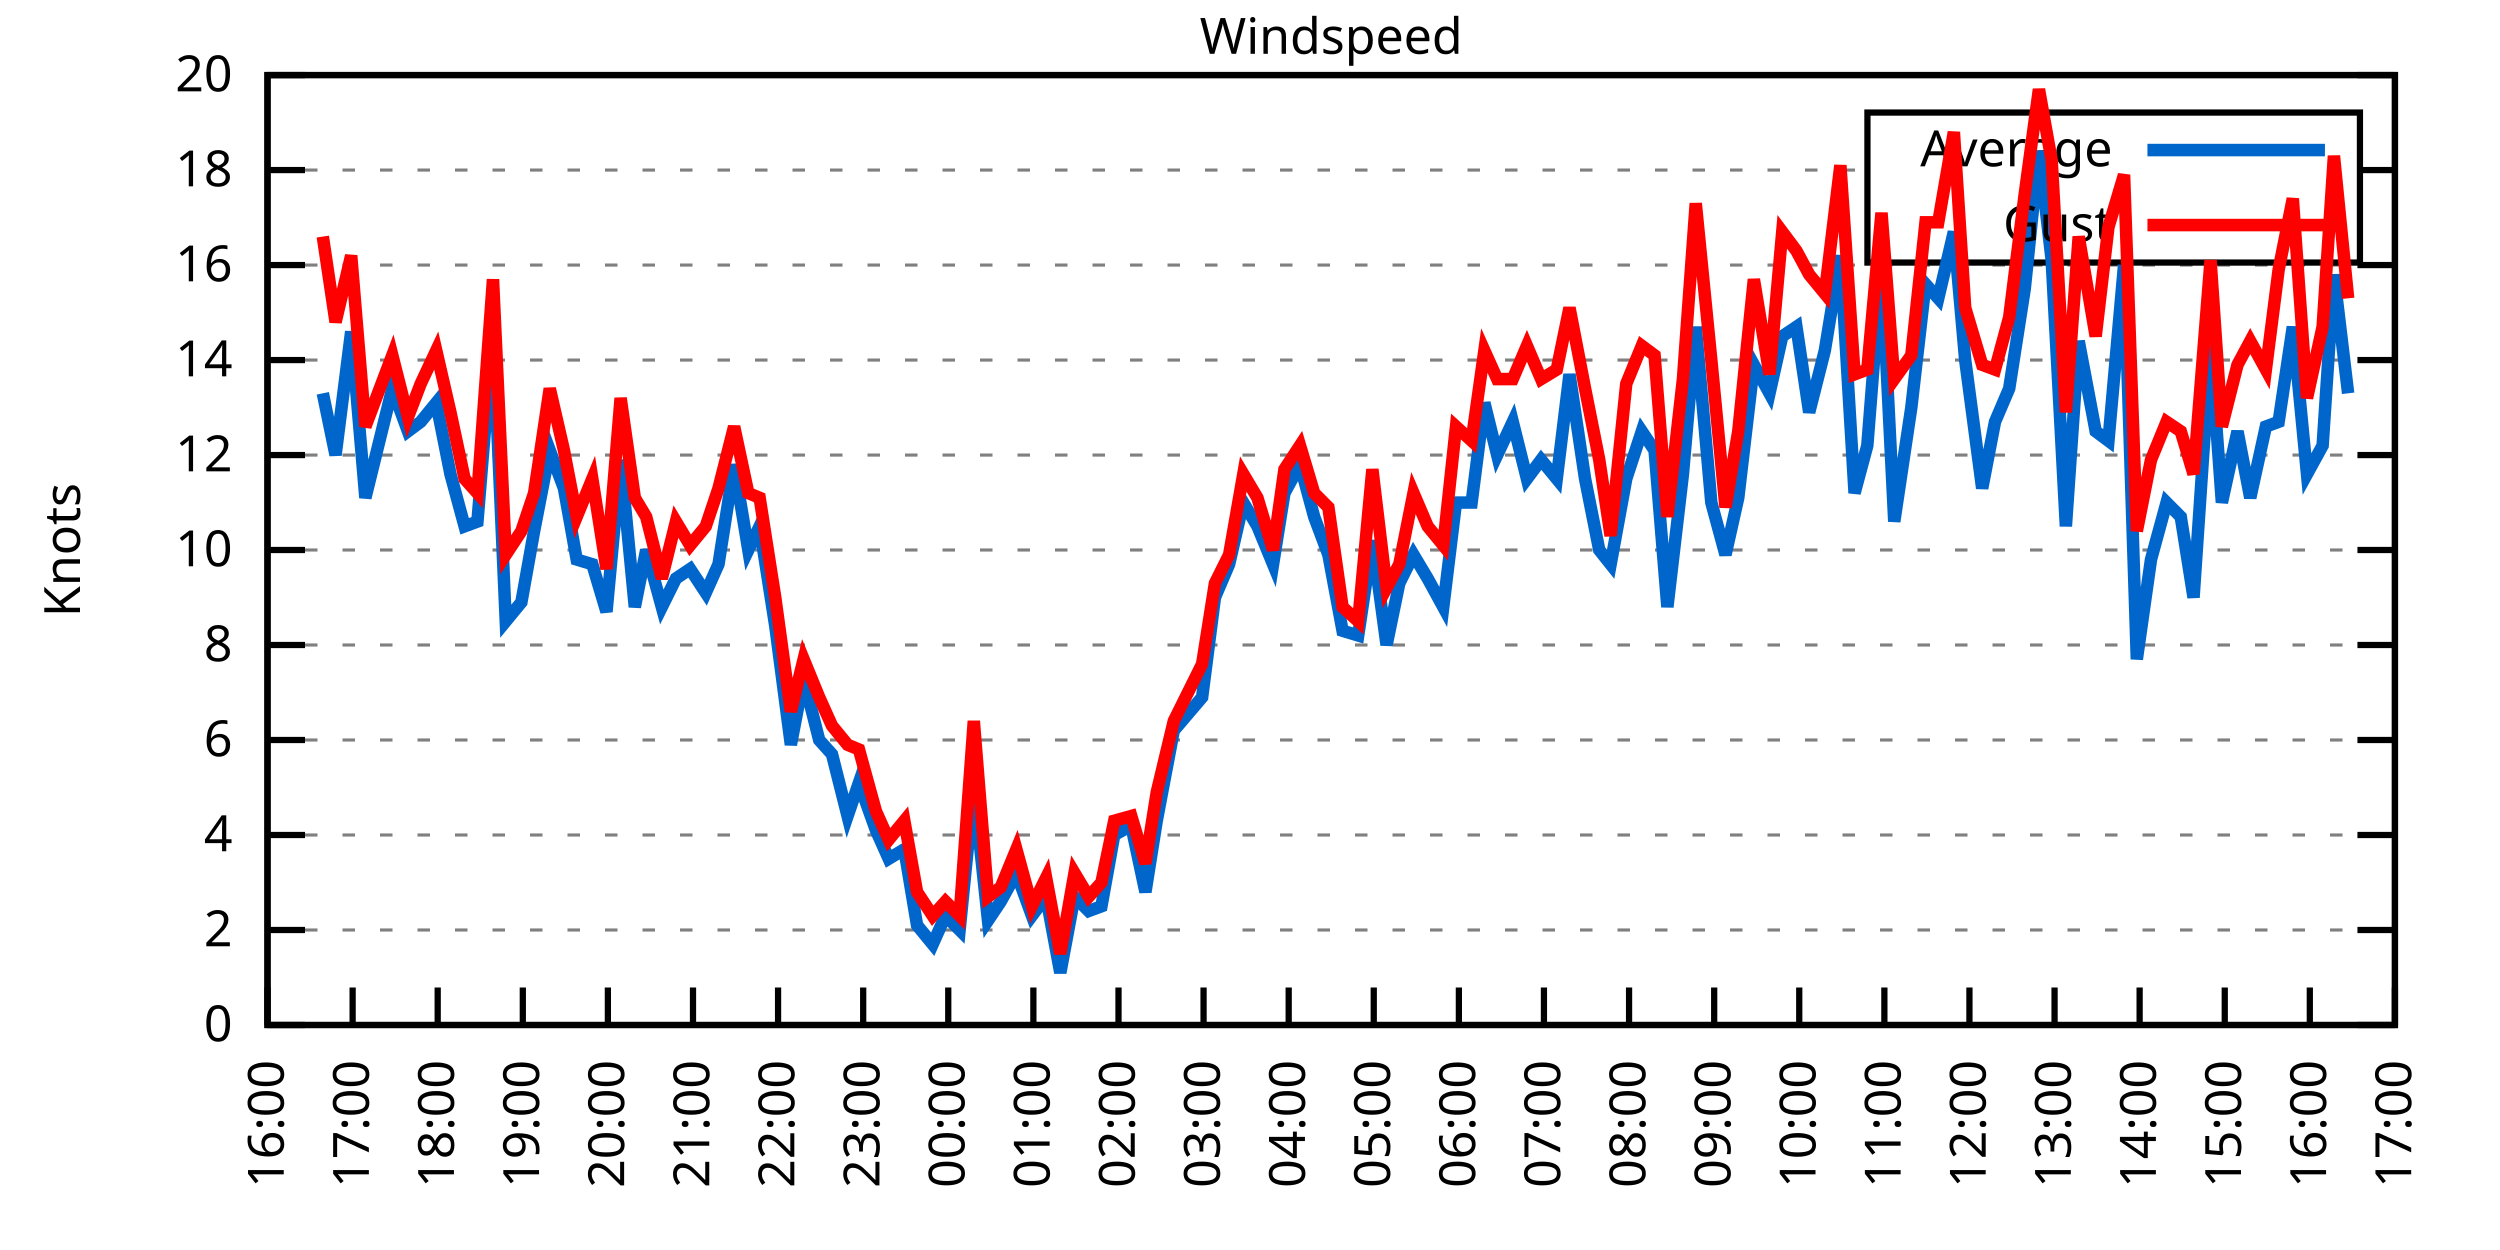
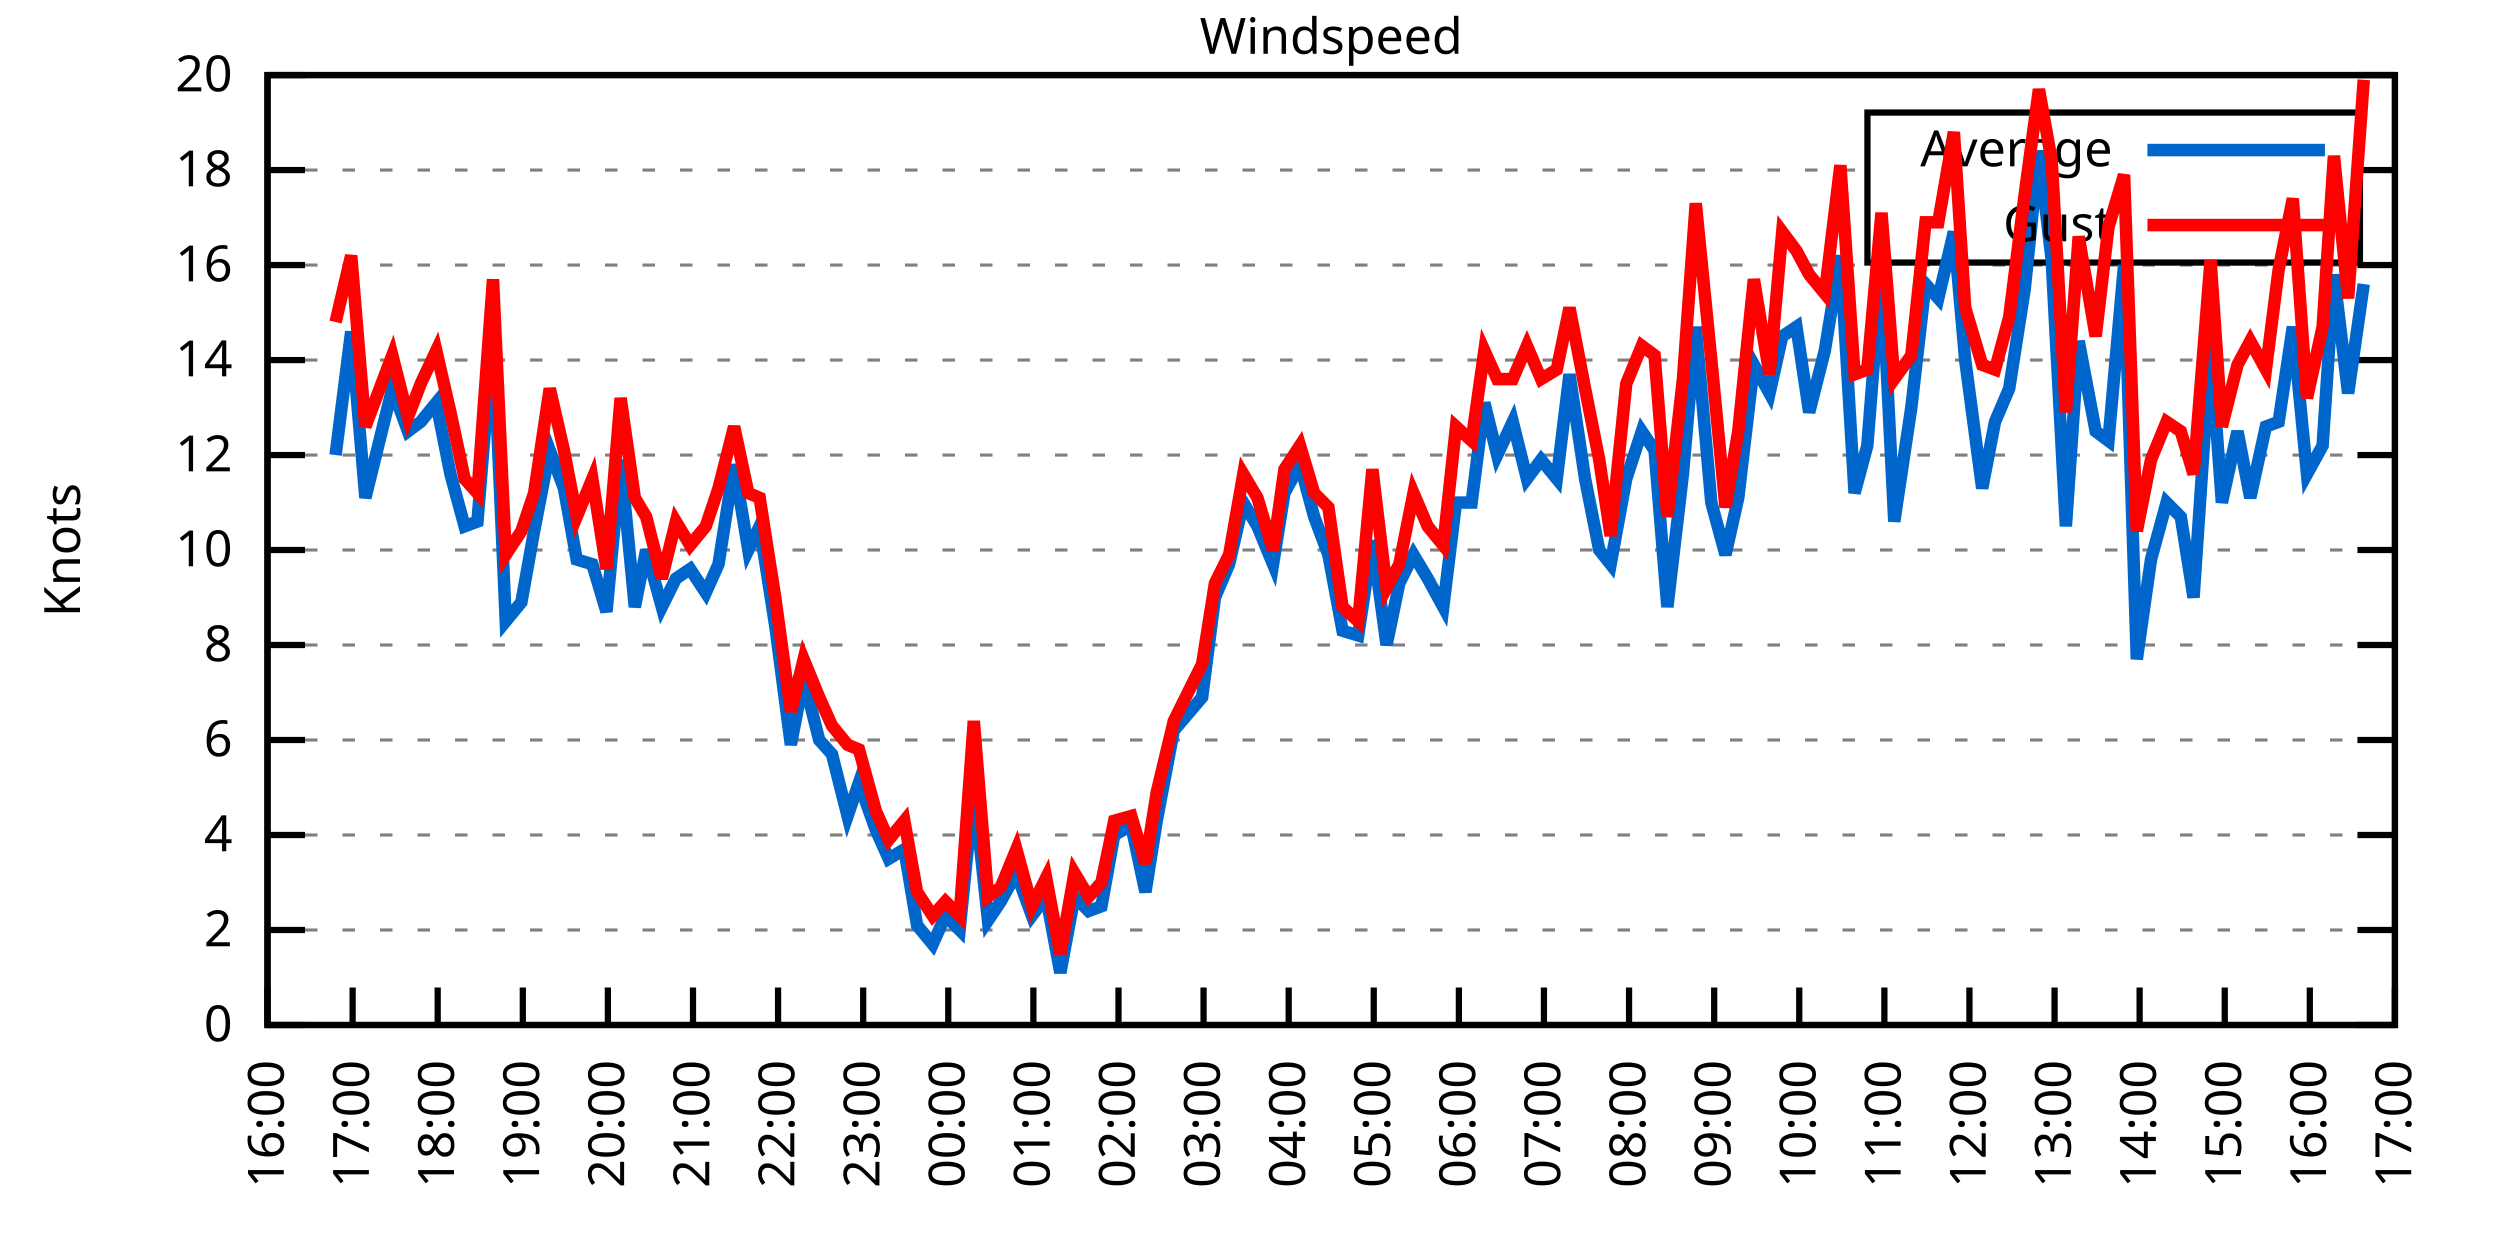
<svg xmlns="http://www.w3.org/2000/svg" xmlns:xlink="http://www.w3.org/1999/xlink" width="400" height="200" viewBox="0 0 400 200">
  <g id="gnuplot_canvas">
    <rect x="0" y="0" width="400" height="200" fill="none" />
    <defs>
      <circle id="gpDot" r="0.5" stroke-width="0.5" stroke="currentColor" />
      <path id="gpPt0" stroke-width="0.333" stroke="currentColor" d="M-1,0 h2 M0,-1 v2" />
      <path id="gpPt1" stroke-width="0.333" stroke="currentColor" d="M-1,-1 L1,1 M1,-1 L-1,1" />
      <path id="gpPt2" stroke-width="0.333" stroke="currentColor" d="M-1,0 L1,0 M0,-1 L0,1 M-1,-1 L1,1 M-1,1 L1,-1" />
      <rect id="gpPt3" stroke-width="0.333" stroke="currentColor" x="-1" y="-1" width="2" height="2" />
      <rect id="gpPt4" stroke-width="0.333" stroke="currentColor" fill="currentColor" x="-1" y="-1" width="2" height="2" />
      <circle id="gpPt5" stroke-width="0.333" stroke="currentColor" cx="0" cy="0" r="1" />
      <use xlink:href="#gpPt5" id="gpPt6" fill="currentColor" stroke="none" />
      <path id="gpPt7" stroke-width="0.333" stroke="currentColor" d="M0,-1.33 L-1.33,0.67 L1.33,0.67 z" />
      <use xlink:href="#gpPt7" id="gpPt8" fill="currentColor" stroke="none" />
      <use xlink:href="#gpPt7" id="gpPt9" stroke="currentColor" transform="rotate(180)" />
      <use xlink:href="#gpPt9" id="gpPt10" fill="currentColor" stroke="none" />
      <use xlink:href="#gpPt3" id="gpPt11" stroke="currentColor" transform="rotate(45)" />
      <use xlink:href="#gpPt11" id="gpPt12" fill="currentColor" stroke="none" />
      <path id="gpPt13" stroke-width="0.333" stroke="currentColor" d="M0,1.330 L1.265,0.411 L0.782,-1.067 L-0.782,-1.076 L-1.265,0.411 z" />
      <use xlink:href="#gpPt13" id="gpPt14" fill="currentColor" stroke="none" />
      <filter id="textbox" filterUnits="objectBoundingBox" x="0" y="0" height="1" width="1">
        <feFlood flood-color="white" flood-opacity="1" result="bgnd" />
        <feComposite in="SourceGraphic" in2="bgnd" operator="atop" />
      </filter>
      <filter id="greybox" filterUnits="objectBoundingBox" x="0" y="0" height="1" width="1">
        <feFlood flood-color="lightgrey" flood-opacity="1" result="grey" />
        <feComposite in="SourceGraphic" in2="grey" operator="atop" />
      </filter>
    </defs>
    <g fill="none" color="white" stroke="currentColor" stroke-width="1.00" stroke-linecap="butt" stroke-linejoin="miter">
</g>
    <g fill="none" color="black" stroke="currentColor" stroke-width="1.00" stroke-linecap="butt" stroke-linejoin="miter">
      <g stroke="none" shape-rendering="crispEdges">
        <polygon fill="rgb(255, 255, 255)" points="42.80,164.00 383.18,164.00 383.18,12.02 42.80,12.02 " />
      </g>
    </g>
    <g fill="none" color="black" stroke="currentColor" stroke-width="1.00" stroke-linecap="butt" stroke-linejoin="miter">
</g>
    <g fill="none" color="black" stroke="black" stroke-width="0.50" stroke-linecap="butt" stroke-linejoin="miter">
</g>
    <g fill="none" color="gray" stroke="currentColor" stroke-width="0.50" stroke-linecap="butt" stroke-linejoin="miter">
      <path stroke="gray" stroke-dasharray="2,4" class="gridline" d="M42.80,164.00 L383.19,164.00  " />
    </g>
    <g fill="none" color="gray" stroke="gray" stroke-width="1.00" stroke-linecap="butt" stroke-linejoin="miter">
</g>
    <g fill="none" color="black" stroke="currentColor" stroke-width="1.00" stroke-linecap="butt" stroke-linejoin="miter">
      <path stroke="black" d="M42.80,164.00 L48.80,164.00 M383.19,164.00 L377.19,164.00  " />
      <g transform="translate(37.20,166.60)" stroke="none" fill="black" font-family="Sans" font-size="8.00" text-anchor="end">
        <text>
          <tspan font-family="Sans"> 0</tspan>
        </text>
      </g>
    </g>
    <g fill="none" color="black" stroke="currentColor" stroke-width="1.00" stroke-linecap="butt" stroke-linejoin="miter">
</g>
    <g fill="none" color="black" stroke="black" stroke-width="0.50" stroke-linecap="butt" stroke-linejoin="miter">
</g>
    <g fill="none" color="gray" stroke="currentColor" stroke-width="0.50" stroke-linecap="butt" stroke-linejoin="miter">
      <path stroke="gray" stroke-dasharray="2,4" class="gridline" d="M42.80,148.80 L383.19,148.80  " />
    </g>
    <g fill="none" color="gray" stroke="gray" stroke-width="1.00" stroke-linecap="butt" stroke-linejoin="miter">
</g>
    <g fill="none" color="black" stroke="currentColor" stroke-width="1.00" stroke-linecap="butt" stroke-linejoin="miter">
      <path stroke="black" d="M42.80,148.80 L48.80,148.80 M383.19,148.80 L377.19,148.80  " />
      <g transform="translate(37.20,151.40)" stroke="none" fill="black" font-family="Sans" font-size="8.00" text-anchor="end">
        <text>
          <tspan font-family="Sans"> 2</tspan>
        </text>
      </g>
    </g>
    <g fill="none" color="black" stroke="currentColor" stroke-width="1.00" stroke-linecap="butt" stroke-linejoin="miter">
</g>
    <g fill="none" color="black" stroke="black" stroke-width="0.50" stroke-linecap="butt" stroke-linejoin="miter">
</g>
    <g fill="none" color="gray" stroke="currentColor" stroke-width="0.50" stroke-linecap="butt" stroke-linejoin="miter">
      <path stroke="gray" stroke-dasharray="2,4" class="gridline" d="M42.80,133.60 L383.19,133.60  " />
    </g>
    <g fill="none" color="gray" stroke="gray" stroke-width="1.00" stroke-linecap="butt" stroke-linejoin="miter">
</g>
    <g fill="none" color="black" stroke="currentColor" stroke-width="1.00" stroke-linecap="butt" stroke-linejoin="miter">
      <path stroke="black" d="M42.80,133.60 L48.80,133.60 M383.19,133.60 L377.19,133.60  " />
      <g transform="translate(37.20,136.20)" stroke="none" fill="black" font-family="Sans" font-size="8.00" text-anchor="end">
        <text>
          <tspan font-family="Sans"> 4</tspan>
        </text>
      </g>
    </g>
    <g fill="none" color="black" stroke="currentColor" stroke-width="1.00" stroke-linecap="butt" stroke-linejoin="miter">
</g>
    <g fill="none" color="black" stroke="black" stroke-width="0.50" stroke-linecap="butt" stroke-linejoin="miter">
</g>
    <g fill="none" color="gray" stroke="currentColor" stroke-width="0.50" stroke-linecap="butt" stroke-linejoin="miter">
      <path stroke="gray" stroke-dasharray="2,4" class="gridline" d="M42.80,118.40 L383.19,118.40  " />
    </g>
    <g fill="none" color="gray" stroke="gray" stroke-width="1.00" stroke-linecap="butt" stroke-linejoin="miter">
</g>
    <g fill="none" color="black" stroke="currentColor" stroke-width="1.00" stroke-linecap="butt" stroke-linejoin="miter">
      <path stroke="black" d="M42.80,118.40 L48.80,118.40 M383.19,118.40 L377.19,118.40  " />
      <g transform="translate(37.20,121.00)" stroke="none" fill="black" font-family="Sans" font-size="8.00" text-anchor="end">
        <text>
          <tspan font-family="Sans"> 6</tspan>
        </text>
      </g>
    </g>
    <g fill="none" color="black" stroke="currentColor" stroke-width="1.00" stroke-linecap="butt" stroke-linejoin="miter">
</g>
    <g fill="none" color="black" stroke="black" stroke-width="0.50" stroke-linecap="butt" stroke-linejoin="miter">
</g>
    <g fill="none" color="gray" stroke="currentColor" stroke-width="0.50" stroke-linecap="butt" stroke-linejoin="miter">
      <path stroke="gray" stroke-dasharray="2,4" class="gridline" d="M42.80,103.20 L383.19,103.20  " />
    </g>
    <g fill="none" color="gray" stroke="gray" stroke-width="1.00" stroke-linecap="butt" stroke-linejoin="miter">
</g>
    <g fill="none" color="black" stroke="currentColor" stroke-width="1.00" stroke-linecap="butt" stroke-linejoin="miter">
      <path stroke="black" d="M42.80,103.20 L48.80,103.20 M383.19,103.20 L377.19,103.20  " />
      <g transform="translate(37.20,105.80)" stroke="none" fill="black" font-family="Sans" font-size="8.00" text-anchor="end">
        <text>
          <tspan font-family="Sans"> 8</tspan>
        </text>
      </g>
    </g>
    <g fill="none" color="black" stroke="currentColor" stroke-width="1.00" stroke-linecap="butt" stroke-linejoin="miter">
</g>
    <g fill="none" color="black" stroke="black" stroke-width="0.50" stroke-linecap="butt" stroke-linejoin="miter">
</g>
    <g fill="none" color="gray" stroke="currentColor" stroke-width="0.50" stroke-linecap="butt" stroke-linejoin="miter">
      <path stroke="gray" stroke-dasharray="2,4" class="gridline" d="M42.80,88.00 L383.19,88.00  " />
    </g>
    <g fill="none" color="gray" stroke="gray" stroke-width="1.00" stroke-linecap="butt" stroke-linejoin="miter">
</g>
    <g fill="none" color="black" stroke="currentColor" stroke-width="1.00" stroke-linecap="butt" stroke-linejoin="miter">
      <path stroke="black" d="M42.80,88.00 L48.80,88.00 M383.19,88.00 L377.19,88.00  " />
      <g transform="translate(37.20,90.60)" stroke="none" fill="black" font-family="Sans" font-size="8.00" text-anchor="end">
        <text>
          <tspan font-family="Sans"> 10</tspan>
        </text>
      </g>
    </g>
    <g fill="none" color="black" stroke="currentColor" stroke-width="1.00" stroke-linecap="butt" stroke-linejoin="miter">
</g>
    <g fill="none" color="black" stroke="black" stroke-width="0.50" stroke-linecap="butt" stroke-linejoin="miter">
</g>
    <g fill="none" color="gray" stroke="currentColor" stroke-width="0.50" stroke-linecap="butt" stroke-linejoin="miter">
      <path stroke="gray" stroke-dasharray="2,4" class="gridline" d="M42.80,72.81 L383.19,72.81  " />
    </g>
    <g fill="none" color="gray" stroke="gray" stroke-width="1.00" stroke-linecap="butt" stroke-linejoin="miter">
</g>
    <g fill="none" color="black" stroke="currentColor" stroke-width="1.00" stroke-linecap="butt" stroke-linejoin="miter">
      <path stroke="black" d="M42.80,72.81 L48.80,72.81 M383.19,72.81 L377.19,72.81  " />
      <g transform="translate(37.20,75.41)" stroke="none" fill="black" font-family="Sans" font-size="8.00" text-anchor="end">
        <text>
          <tspan font-family="Sans"> 12</tspan>
        </text>
      </g>
    </g>
    <g fill="none" color="black" stroke="currentColor" stroke-width="1.00" stroke-linecap="butt" stroke-linejoin="miter">
</g>
    <g fill="none" color="black" stroke="black" stroke-width="0.50" stroke-linecap="butt" stroke-linejoin="miter">
</g>
    <g fill="none" color="gray" stroke="currentColor" stroke-width="0.50" stroke-linecap="butt" stroke-linejoin="miter">
      <path stroke="gray" stroke-dasharray="2,4" class="gridline" d="M42.80,57.61 L383.19,57.61  " />
    </g>
    <g fill="none" color="gray" stroke="gray" stroke-width="1.00" stroke-linecap="butt" stroke-linejoin="miter">
</g>
    <g fill="none" color="black" stroke="currentColor" stroke-width="1.00" stroke-linecap="butt" stroke-linejoin="miter">
      <path stroke="black" d="M42.80,57.61 L48.80,57.61 M383.19,57.61 L377.19,57.61  " />
      <g transform="translate(37.20,60.21)" stroke="none" fill="black" font-family="Sans" font-size="8.00" text-anchor="end">
        <text>
          <tspan font-family="Sans"> 14</tspan>
        </text>
      </g>
    </g>
    <g fill="none" color="black" stroke="currentColor" stroke-width="1.00" stroke-linecap="butt" stroke-linejoin="miter">
</g>
    <g fill="none" color="black" stroke="black" stroke-width="0.50" stroke-linecap="butt" stroke-linejoin="miter">
</g>
    <g fill="none" color="gray" stroke="currentColor" stroke-width="0.50" stroke-linecap="butt" stroke-linejoin="miter">
      <path stroke="gray" stroke-dasharray="2,4" class="gridline" d="M42.80,42.41 L383.19,42.41  " />
    </g>
    <g fill="none" color="gray" stroke="gray" stroke-width="1.00" stroke-linecap="butt" stroke-linejoin="miter">
</g>
    <g fill="none" color="black" stroke="currentColor" stroke-width="1.00" stroke-linecap="butt" stroke-linejoin="miter">
      <path stroke="black" d="M42.80,42.41 L48.80,42.41 M383.19,42.41 L377.19,42.41  " />
      <g transform="translate(37.20,45.01)" stroke="none" fill="black" font-family="Sans" font-size="8.00" text-anchor="end">
        <text>
          <tspan font-family="Sans"> 16</tspan>
        </text>
      </g>
    </g>
    <g fill="none" color="black" stroke="currentColor" stroke-width="1.00" stroke-linecap="butt" stroke-linejoin="miter">
</g>
    <g fill="none" color="black" stroke="black" stroke-width="0.50" stroke-linecap="butt" stroke-linejoin="miter">
</g>
    <g fill="none" color="gray" stroke="currentColor" stroke-width="0.50" stroke-linecap="butt" stroke-linejoin="miter">
      <path stroke="gray" stroke-dasharray="2,4" class="gridline" d="M42.80,27.21 L298.79,27.21 M377.59,27.21 L383.19,27.21  " />
    </g>
    <g fill="none" color="gray" stroke="gray" stroke-width="1.00" stroke-linecap="butt" stroke-linejoin="miter">
</g>
    <g fill="none" color="black" stroke="currentColor" stroke-width="1.00" stroke-linecap="butt" stroke-linejoin="miter">
      <path stroke="black" d="M42.80,27.21 L48.80,27.21 M383.19,27.21 L377.19,27.21  " />
      <g transform="translate(37.20,29.81)" stroke="none" fill="black" font-family="Sans" font-size="8.00" text-anchor="end">
        <text>
          <tspan font-family="Sans"> 18</tspan>
        </text>
      </g>
    </g>
    <g fill="none" color="black" stroke="currentColor" stroke-width="1.00" stroke-linecap="butt" stroke-linejoin="miter">
</g>
    <g fill="none" color="black" stroke="black" stroke-width="0.50" stroke-linecap="butt" stroke-linejoin="miter">
</g>
    <g fill="none" color="gray" stroke="currentColor" stroke-width="0.50" stroke-linecap="butt" stroke-linejoin="miter">
      <path stroke="gray" stroke-dasharray="2,4" class="gridline" d="M42.80,12.01 L383.19,12.01  " />
    </g>
    <g fill="none" color="gray" stroke="gray" stroke-width="1.00" stroke-linecap="butt" stroke-linejoin="miter">
</g>
    <g fill="none" color="black" stroke="currentColor" stroke-width="1.00" stroke-linecap="butt" stroke-linejoin="miter">
      <path stroke="black" d="M42.80,12.01 L48.80,12.01 M383.19,12.01 L377.19,12.01  " />
      <g transform="translate(37.20,14.61)" stroke="none" fill="black" font-family="Sans" font-size="8.00" text-anchor="end">
        <text>
          <tspan font-family="Sans"> 20</tspan>
        </text>
      </g>
    </g>
    <g fill="none" color="black" stroke="currentColor" stroke-width="1.00" stroke-linecap="butt" stroke-linejoin="miter">
      <path stroke="black" d="M42.80,164.00 L42.80,158.00  " />
      <g transform="translate(45.40,169.60) rotate(270.00)" stroke="none" fill="black" font-family="Sans" font-size="8.00" text-anchor="end">
        <text>
          <tspan font-family="Sans">16:00</tspan>
        </text>
      </g>
    </g>
    <g fill="none" color="black" stroke="currentColor" stroke-width="1.00" stroke-linecap="butt" stroke-linejoin="miter">
      <path stroke="black" d="M56.42,164.00 L56.42,158.00  " />
      <g transform="translate(59.02,169.60) rotate(270.00)" stroke="none" fill="black" font-family="Sans" font-size="8.00" text-anchor="end">
        <text>
          <tspan font-family="Sans">17:00</tspan>
        </text>
      </g>
    </g>
    <g fill="none" color="black" stroke="currentColor" stroke-width="1.00" stroke-linecap="butt" stroke-linejoin="miter">
      <path stroke="black" d="M70.03,164.00 L70.03,158.00  " />
      <g transform="translate(72.63,169.60) rotate(270.00)" stroke="none" fill="black" font-family="Sans" font-size="8.00" text-anchor="end">
        <text>
          <tspan font-family="Sans">18:00</tspan>
        </text>
      </g>
    </g>
    <g fill="none" color="black" stroke="currentColor" stroke-width="1.00" stroke-linecap="butt" stroke-linejoin="miter">
      <path stroke="black" d="M83.65,164.00 L83.65,158.00  " />
      <g transform="translate(86.25,169.60) rotate(270.00)" stroke="none" fill="black" font-family="Sans" font-size="8.00" text-anchor="end">
        <text>
          <tspan font-family="Sans">19:00</tspan>
        </text>
      </g>
    </g>
    <g fill="none" color="black" stroke="currentColor" stroke-width="1.00" stroke-linecap="butt" stroke-linejoin="miter">
      <path stroke="black" d="M97.26,164.00 L97.26,158.00  " />
      <g transform="translate(99.86,169.60) rotate(270.00)" stroke="none" fill="black" font-family="Sans" font-size="8.00" text-anchor="end">
        <text>
          <tspan font-family="Sans">20:00</tspan>
        </text>
      </g>
    </g>
    <g fill="none" color="black" stroke="currentColor" stroke-width="1.00" stroke-linecap="butt" stroke-linejoin="miter">
      <path stroke="black" d="M110.88,164.00 L110.88,158.00  " />
      <g transform="translate(113.48,169.60) rotate(270.00)" stroke="none" fill="black" font-family="Sans" font-size="8.00" text-anchor="end">
        <text>
          <tspan font-family="Sans">21:00</tspan>
        </text>
      </g>
    </g>
    <g fill="none" color="black" stroke="currentColor" stroke-width="1.00" stroke-linecap="butt" stroke-linejoin="miter">
      <path stroke="black" d="M124.49,164.00 L124.49,158.00  " />
      <g transform="translate(127.09,169.60) rotate(270.00)" stroke="none" fill="black" font-family="Sans" font-size="8.00" text-anchor="end">
        <text>
          <tspan font-family="Sans">22:00</tspan>
        </text>
      </g>
    </g>
    <g fill="none" color="black" stroke="currentColor" stroke-width="1.00" stroke-linecap="butt" stroke-linejoin="miter">
      <path stroke="black" d="M138.11,164.00 L138.11,158.00  " />
      <g transform="translate(140.71,169.60) rotate(270.00)" stroke="none" fill="black" font-family="Sans" font-size="8.00" text-anchor="end">
        <text>
          <tspan font-family="Sans">23:00</tspan>
        </text>
      </g>
    </g>
    <g fill="none" color="black" stroke="currentColor" stroke-width="1.00" stroke-linecap="butt" stroke-linejoin="miter">
      <path stroke="black" d="M151.72,164.00 L151.72,158.00  " />
      <g transform="translate(154.32,169.60) rotate(270.00)" stroke="none" fill="black" font-family="Sans" font-size="8.00" text-anchor="end">
        <text>
          <tspan font-family="Sans">00:00</tspan>
        </text>
      </g>
    </g>
    <g fill="none" color="black" stroke="currentColor" stroke-width="1.00" stroke-linecap="butt" stroke-linejoin="miter">
      <path stroke="black" d="M165.34,164.00 L165.34,158.00  " />
      <g transform="translate(167.94,169.60) rotate(270.00)" stroke="none" fill="black" font-family="Sans" font-size="8.00" text-anchor="end">
        <text>
          <tspan font-family="Sans">01:00</tspan>
        </text>
      </g>
    </g>
    <g fill="none" color="black" stroke="currentColor" stroke-width="1.00" stroke-linecap="butt" stroke-linejoin="miter">
      <path stroke="black" d="M178.96,164.00 L178.96,158.00  " />
      <g transform="translate(181.56,169.60) rotate(270.00)" stroke="none" fill="black" font-family="Sans" font-size="8.00" text-anchor="end">
        <text>
          <tspan font-family="Sans">02:00</tspan>
        </text>
      </g>
    </g>
    <g fill="none" color="black" stroke="currentColor" stroke-width="1.00" stroke-linecap="butt" stroke-linejoin="miter">
      <path stroke="black" d="M192.57,164.00 L192.57,158.00  " />
      <g transform="translate(195.17,169.60) rotate(270.00)" stroke="none" fill="black" font-family="Sans" font-size="8.00" text-anchor="end">
        <text>
          <tspan font-family="Sans">03:00</tspan>
        </text>
      </g>
    </g>
    <g fill="none" color="black" stroke="currentColor" stroke-width="1.00" stroke-linecap="butt" stroke-linejoin="miter">
      <path stroke="black" d="M206.19,164.00 L206.19,158.00  " />
      <g transform="translate(208.79,169.60) rotate(270.00)" stroke="none" fill="black" font-family="Sans" font-size="8.00" text-anchor="end">
        <text>
          <tspan font-family="Sans">04:00</tspan>
        </text>
      </g>
    </g>
    <g fill="none" color="black" stroke="currentColor" stroke-width="1.00" stroke-linecap="butt" stroke-linejoin="miter">
      <path stroke="black" d="M219.80,164.00 L219.80,158.00  " />
      <g transform="translate(222.40,169.60) rotate(270.00)" stroke="none" fill="black" font-family="Sans" font-size="8.00" text-anchor="end">
        <text>
          <tspan font-family="Sans">05:00</tspan>
        </text>
      </g>
    </g>
    <g fill="none" color="black" stroke="currentColor" stroke-width="1.00" stroke-linecap="butt" stroke-linejoin="miter">
      <path stroke="black" d="M233.42,164.00 L233.42,158.00  " />
      <g transform="translate(236.02,169.60) rotate(270.00)" stroke="none" fill="black" font-family="Sans" font-size="8.00" text-anchor="end">
        <text>
          <tspan font-family="Sans">06:00</tspan>
        </text>
      </g>
    </g>
    <g fill="none" color="black" stroke="currentColor" stroke-width="1.00" stroke-linecap="butt" stroke-linejoin="miter">
      <path stroke="black" d="M247.03,164.00 L247.03,158.00  " />
      <g transform="translate(249.63,169.60) rotate(270.00)" stroke="none" fill="black" font-family="Sans" font-size="8.00" text-anchor="end">
        <text>
          <tspan font-family="Sans">07:00</tspan>
        </text>
      </g>
    </g>
    <g fill="none" color="black" stroke="currentColor" stroke-width="1.00" stroke-linecap="butt" stroke-linejoin="miter">
      <path stroke="black" d="M260.65,164.00 L260.65,158.00  " />
      <g transform="translate(263.25,169.60) rotate(270.00)" stroke="none" fill="black" font-family="Sans" font-size="8.00" text-anchor="end">
        <text>
          <tspan font-family="Sans">08:00</tspan>
        </text>
      </g>
    </g>
    <g fill="none" color="black" stroke="currentColor" stroke-width="1.00" stroke-linecap="butt" stroke-linejoin="miter">
      <path stroke="black" d="M274.27,164.00 L274.27,158.00  " />
      <g transform="translate(276.87,169.60) rotate(270.00)" stroke="none" fill="black" font-family="Sans" font-size="8.00" text-anchor="end">
        <text>
          <tspan font-family="Sans">09:00</tspan>
        </text>
      </g>
    </g>
    <g fill="none" color="black" stroke="currentColor" stroke-width="1.00" stroke-linecap="butt" stroke-linejoin="miter">
      <path stroke="black" d="M287.88,164.00 L287.88,158.00  " />
      <g transform="translate(290.48,169.60) rotate(270.00)" stroke="none" fill="black" font-family="Sans" font-size="8.00" text-anchor="end">
        <text>
          <tspan font-family="Sans">10:00</tspan>
        </text>
      </g>
    </g>
    <g fill="none" color="black" stroke="currentColor" stroke-width="1.00" stroke-linecap="butt" stroke-linejoin="miter">
      <path stroke="black" d="M301.50,164.00 L301.50,158.00  " />
      <g transform="translate(304.10,169.60) rotate(270.00)" stroke="none" fill="black" font-family="Sans" font-size="8.00" text-anchor="end">
        <text>
          <tspan font-family="Sans">11:00</tspan>
        </text>
      </g>
    </g>
    <g fill="none" color="black" stroke="currentColor" stroke-width="1.00" stroke-linecap="butt" stroke-linejoin="miter">
      <path stroke="black" d="M315.11,164.00 L315.11,158.00  " />
      <g transform="translate(317.71,169.60) rotate(270.00)" stroke="none" fill="black" font-family="Sans" font-size="8.00" text-anchor="end">
        <text>
          <tspan font-family="Sans">12:00</tspan>
        </text>
      </g>
    </g>
    <g fill="none" color="black" stroke="currentColor" stroke-width="1.00" stroke-linecap="butt" stroke-linejoin="miter">
      <path stroke="black" d="M328.73,164.00 L328.73,158.00  " />
      <g transform="translate(331.33,169.60) rotate(270.00)" stroke="none" fill="black" font-family="Sans" font-size="8.00" text-anchor="end">
        <text>
          <tspan font-family="Sans">13:00</tspan>
        </text>
      </g>
    </g>
    <g fill="none" color="black" stroke="currentColor" stroke-width="1.00" stroke-linecap="butt" stroke-linejoin="miter">
      <path stroke="black" d="M342.34,164.00 L342.34,158.00  " />
      <g transform="translate(344.94,169.60) rotate(270.00)" stroke="none" fill="black" font-family="Sans" font-size="8.00" text-anchor="end">
        <text>
          <tspan font-family="Sans">14:00</tspan>
        </text>
      </g>
    </g>
    <g fill="none" color="black" stroke="currentColor" stroke-width="1.00" stroke-linecap="butt" stroke-linejoin="miter">
      <path stroke="black" d="M355.96,164.00 L355.96,158.00  " />
      <g transform="translate(358.56,169.60) rotate(270.00)" stroke="none" fill="black" font-family="Sans" font-size="8.00" text-anchor="end">
        <text>
          <tspan font-family="Sans">15:00</tspan>
        </text>
      </g>
    </g>
    <g fill="none" color="black" stroke="currentColor" stroke-width="1.00" stroke-linecap="butt" stroke-linejoin="miter">
      <path stroke="black" d="M369.57,164.00 L369.57,158.00  " />
      <g transform="translate(372.17,169.60) rotate(270.00)" stroke="none" fill="black" font-family="Sans" font-size="8.00" text-anchor="end">
        <text>
          <tspan font-family="Sans">16:00</tspan>
        </text>
      </g>
    </g>
    <g fill="none" color="black" stroke="currentColor" stroke-width="1.00" stroke-linecap="butt" stroke-linejoin="miter">
      <path stroke="black" d="M383.19,164.00 L383.19,158.00  " />
      <g transform="translate(385.79,169.60) rotate(270.00)" stroke="none" fill="black" font-family="Sans" font-size="8.00" text-anchor="end">
        <text>
          <tspan font-family="Sans">17:00</tspan>
        </text>
      </g>
    </g>
    <g fill="none" color="black" stroke="currentColor" stroke-width="1.00" stroke-linecap="butt" stroke-linejoin="miter">
</g>
    <g fill="none" color="black" stroke="currentColor" stroke-width="1.00" stroke-linecap="butt" stroke-linejoin="miter">
      <path stroke="black" d="M42.80,12.01 L42.80,164.00 L383.19,164.00 L383.19,12.01 L42.80,12.01 Z  " />
    </g>
    <g fill="none" color="black" stroke="currentColor" stroke-width="1.00" stroke-linecap="butt" stroke-linejoin="miter">
</g>
    <g fill="none" color="black" stroke="currentColor" stroke-width="1.00" stroke-linecap="butt" stroke-linejoin="miter">
      <path stroke="black" d="M298.79,42.01 L298.79,18.01 L377.59,18.01 L377.59,42.01 L298.79,42.01 Z  " />
    </g>
    <g id="Windspeed_plot_1">
      <g fill="none" color="white" stroke="black" stroke-width="2.00" stroke-linecap="butt" stroke-linejoin="miter">
</g>
      <g fill="none" color="black" stroke="currentColor" stroke-width="2.00" stroke-linecap="butt" stroke-linejoin="miter">
        <g transform="translate(337.99,26.61)" stroke="none" fill="black" font-family="Sans" font-size="8.00" text-anchor="end">
          <text>
            <tspan font-family="Sans">Average</tspan>
          </text>
        </g>
      </g>
      <g fill="none" color="black" stroke="currentColor" stroke-width="2.00" stroke-linecap="butt" stroke-linejoin="miter">
-         <path stroke="rgb(  0, 102, 204)" d="M343.59,24.01 L371.99,24.01 M51.65,62.93 L53.69,72.81 L56.19,53.05 L58.46,79.65 L62.77,62.17 L65.27,69.01   L67.31,67.49 L69.80,64.45 L72.07,75.85 L74.34,84.21 L76.39,83.45 L78.88,53.05 L80.92,99.40 L83.42,96.36   L85.46,84.97 L87.96,72.05 L90.23,78.13 L92.27,89.52 L94.77,90.28 L97.04,97.88 L99.30,73.57 L101.57,97.12   L103.39,88.00 L105.89,97.12 L108.15,92.56 L110.42,91.04 L112.92,94.84 L114.96,90.28 L117.46,74.33 L119.73,88.00   L121.54,84.21 L124.04,100.16 L126.54,119.16 L128.58,108.52 L131.07,118.40 L133.12,120.68 L135.61,130.56 L137.43,125.24   L140.15,132.84 L142.19,137.40 L144.69,135.88 L146.73,148.04 L149.23,151.08 L151.27,146.52 L153.54,148.80 L155.81,126.00   L158.08,147.28 L160.12,144.24 L162.62,139.68 L165.11,146.52 L167.38,143.48 L169.65,155.64 L171.92,143.48 L174.19,145.76   L176.23,145.00 L178.28,133.60 L181.00,132.08 L183.27,142.72 L185.08,131.32 L187.81,116.88 L192.34,111.56 L194.39,95.60   L196.66,90.28 L198.93,80.41 L201.19,84.21 L203.69,90.28 L205.51,78.89 L208.00,74.33 L210.27,82.69 L212.54,88.76   L214.81,100.92 L217.31,101.68 L219.58,86.49 L221.85,103.20 L223.89,93.32 L226.16,88.76 L228.43,92.56 L230.92,97.12   L232.96,80.41 L235.46,80.41 L237.50,64.45 L239.55,72.81 L242.04,67.49 L244.31,76.61 L246.58,73.57 L249.08,76.61   L251.12,59.89 L253.61,76.61 L255.88,88.00 L257.70,90.28 L260.20,76.61 L262.69,69.01 L264.73,72.05 L266.78,97.12   L269.27,75.85 L271.32,52.29 L273.81,80.41 L276.08,88.76 L278.12,79.65 L280.62,58.37 L283.12,62.93 L285.16,53.81   L287.43,52.29 L289.47,65.97 L291.97,56.09 L294.46,40.89 L296.73,78.89 L298.77,71.29 L301.04,42.41 L303.08,83.45   L305.81,65.21 L308.08,45.45 L310.12,47.73 L312.62,37.09 L314.43,57.61 L317.15,78.13 L319.20,67.49 L321.47,62.17   L323.96,46.21 L326.23,24.17 L328.27,41.65 L330.54,84.21 L332.59,54.57 L335.31,69.01 L337.35,70.53 L339.85,42.41   L341.89,105.48 L344.16,89.52 L346.65,80.41 L348.92,82.69 L350.97,95.60 L353.69,55.33 L355.50,80.41 L358.00,69.01   L360.04,79.65 L362.54,68.25 L364.58,67.49 L366.85,52.29 L369.12,75.85 L371.62,71.29 L373.43,43.93 L375.70,62.93    " />
+         <path stroke="rgb(  0, 102, 204)" d="M343.59,24.01 L371.99,24.01 M53.69,72.81 L56.19,53.05 L58.46,79.65 L62.77,62.17 L65.27,69.01 L67.31,67.49   L69.80,64.45 L72.07,75.85 L74.34,84.21 L76.39,83.45 L78.88,53.05 L80.92,99.40 L83.42,96.36 L85.46,84.97   L87.96,72.05 L90.23,78.13 L92.27,89.52 L94.77,90.28 L97.04,97.88 L99.30,73.57 L101.57,97.12 L103.39,88.00   L105.89,97.12 L108.15,92.56 L110.42,91.04 L112.92,94.84 L114.96,90.28 L117.46,74.33 L119.73,88.00 L121.54,84.21   L124.04,100.16 L126.54,119.16 L128.58,108.52 L131.07,118.40 L133.12,120.68 L135.61,130.56 L137.43,125.24 L140.15,132.84   L142.19,137.40 L144.69,135.88 L146.73,148.04 L149.23,151.08 L151.27,146.52 L153.54,148.80 L155.81,126.00 L158.08,147.28   L160.12,144.24 L162.62,139.68 L165.11,146.52 L167.38,143.48 L169.65,155.64 L171.92,143.48 L174.19,145.76 L176.23,145.00   L178.28,133.60 L181.00,132.08 L183.27,142.72 L185.08,131.32 L187.81,116.88 L192.34,111.56 L194.39,95.60 L196.66,90.28   L198.93,80.41 L201.19,84.21 L203.69,90.28 L205.51,78.89 L208.00,74.33 L210.27,82.69 L212.54,88.76 L214.81,100.92   L217.31,101.68 L219.58,86.49 L221.85,103.20 L223.89,93.32 L226.16,88.76 L228.43,92.56 L230.92,97.12 L232.96,80.41   L235.46,80.41 L237.50,64.45 L239.55,72.81 L242.04,67.49 L244.31,76.61 L246.58,73.57 L249.08,76.61 L251.12,59.89   L253.61,76.61 L255.88,88.00 L257.70,90.28 L260.20,76.61 L262.69,69.01 L264.73,72.05 L266.78,97.12 L269.27,75.85   L271.32,52.29 L273.81,80.41 L276.08,88.76 L278.12,79.65 L280.62,58.37 L283.12,62.93 L285.16,53.81 L287.43,52.29   L289.47,65.97 L291.97,56.09 L294.46,40.89 L296.73,78.89 L298.77,71.29 L301.04,42.41 L303.08,83.45 L305.81,65.21   L308.08,45.45 L310.12,47.73 L312.62,37.09 L314.43,57.61 L317.15,78.13 L319.20,67.49 L321.47,62.17 L323.96,46.21   L326.23,24.17 L328.27,41.65 L330.54,84.21 L332.59,54.57 L335.31,69.01 L337.35,70.53 L339.85,42.41 L341.89,105.48   L344.16,89.52 L346.65,80.41 L348.92,82.69 L350.97,95.60 L353.69,55.33 L355.50,80.41 L358.00,69.01 L360.04,79.65   L362.54,68.25 L364.58,67.49 L366.85,52.29 L369.12,75.85 L371.62,71.29 L373.43,43.93 L375.70,62.93 L378.20,45.45    " />
      </g>
    </g>
    <g id="Windspeed_plot_2">
      <g fill="none" color="black" stroke="currentColor" stroke-width="2.00" stroke-linecap="butt" stroke-linejoin="miter">
        <g transform="translate(337.99,38.61)" stroke="none" fill="black" font-family="Sans" font-size="8.00" text-anchor="end">
          <text>
            <tspan font-family="Sans">Gust</tspan>
          </text>
        </g>
      </g>
      <g fill="none" color="black" stroke="currentColor" stroke-width="2.00" stroke-linecap="butt" stroke-linejoin="miter">
-         <path stroke="rgb(255,   0,   0)" d="M343.59,36.01 L371.99,36.01 M51.65,37.85 L53.69,51.53 L56.19,40.89 L58.46,68.25 L62.77,56.85 L65.27,66.73   L67.31,61.41 L69.80,56.09 L72.07,65.97 L74.34,76.61 L76.39,78.89 L78.88,44.69 L80.92,88.76 L83.42,84.97   L85.46,78.89 L87.96,62.17 L90.23,72.05 L92.27,82.69 L94.77,76.61 L97.04,91.04 L99.30,63.69 L101.57,79.65   L103.39,82.69 L105.89,92.56 L108.15,83.45 L110.42,87.25 L112.92,84.21 L114.96,78.13 L117.46,68.25 L119.73,78.89   L121.54,79.65 L124.04,95.60 L126.54,113.84 L128.58,105.48 L131.07,111.56 L133.12,116.12 L135.61,119.16 L137.43,119.92   L140.15,129.80 L142.19,134.36 L144.69,131.32 L146.73,142.72 L149.23,146.52 L151.27,144.24 L153.54,146.52 L155.81,115.36   L158.08,143.48 L160.12,141.96 L162.62,135.88 L165.11,145.00 L167.38,140.44 L169.65,152.60 L171.92,139.68 L174.19,143.48   L176.23,141.20 L178.28,131.32 L181.00,130.56 L183.27,138.16 L185.08,126.76 L187.81,115.36 L192.34,106.24 L194.39,93.32   L196.66,88.76 L198.93,75.85 L201.19,79.65 L203.69,88.00 L205.51,75.09 L208.00,71.29 L210.27,78.89 L212.54,81.17   L214.81,97.12 L217.31,99.40 L219.58,75.09 L221.85,94.08 L223.89,90.28 L226.16,78.89 L228.43,84.21 L230.92,87.25   L232.96,68.25 L235.46,70.53 L237.50,56.09 L239.55,60.65 L242.04,60.65 L244.31,55.33 L246.58,60.65 L249.08,59.13   L251.12,49.25 L253.61,62.17 L255.88,73.57 L257.70,85.73 L260.20,61.41 L262.69,55.33 L264.73,56.85 L266.78,82.69   L269.27,60.65 L271.32,32.53 L273.81,57.61 L276.08,81.17 L278.12,69.01 L280.62,44.69 L283.12,59.89 L285.16,37.09   L287.43,40.13 L289.47,43.93 L291.97,46.97 L294.46,26.45 L296.73,59.89 L298.77,59.13 L301.04,34.05 L303.08,60.65   L305.81,56.85 L308.08,35.57 L310.12,35.57 L312.62,21.13 L314.43,49.25 L317.15,58.37 L319.20,59.13 L321.47,50.77   L323.96,31.01 L326.23,14.29 L328.27,25.69 L330.54,65.97 L332.59,37.85 L335.31,53.81 L337.35,36.33 L339.85,27.97   L341.89,84.97 L344.16,73.57 L346.65,67.49 L348.92,69.01 L350.97,75.85 L353.69,41.65 L355.50,68.25 L358.00,58.37   L360.04,54.57 L362.54,59.13 L364.58,43.17 L366.85,31.77 L369.12,63.69 L371.62,52.29 L373.43,24.93 L375.70,47.73    " />
+         <path stroke="rgb(255,   0,   0)" d="M343.59,36.01 L371.99,36.01 M53.69,51.53 L56.19,40.89 L58.46,68.25 L62.77,56.85 L65.27,66.73 L67.31,61.41   L69.80,56.09 L72.07,65.97 L74.34,76.61 L76.39,78.89 L78.88,44.69 L80.92,88.76 L83.42,84.97 L85.46,78.89   L87.96,62.17 L90.23,72.05 L92.27,82.69 L94.77,76.61 L97.04,91.04 L99.30,63.69 L101.57,79.65 L103.39,82.69   L105.89,92.56 L108.15,83.45 L110.42,87.25 L112.92,84.21 L114.96,78.13 L117.46,68.25 L119.73,78.89 L121.54,79.65   L124.04,95.60 L126.54,113.84 L128.58,105.48 L131.07,111.56 L133.12,116.12 L135.61,119.16 L137.43,119.92 L140.15,129.80   L142.19,134.36 L144.69,131.32 L146.73,142.72 L149.23,146.52 L151.27,144.24 L153.54,146.52 L155.81,115.36 L158.08,143.48   L160.12,141.96 L162.62,135.88 L165.11,145.00 L167.38,140.44 L169.65,152.60 L171.92,139.68 L174.19,143.48 L176.23,141.20   L178.28,131.32 L181.00,130.56 L183.27,138.16 L185.08,126.76 L187.81,115.36 L192.34,106.24 L194.39,93.32 L196.66,88.76   L198.93,75.85 L201.19,79.65 L203.69,88.00 L205.51,75.09 L208.00,71.29 L210.27,78.89 L212.54,81.17 L214.81,97.12   L217.31,99.40 L219.58,75.09 L221.85,94.08 L223.89,90.28 L226.16,78.89 L228.43,84.21 L230.92,87.25 L232.96,68.25   L235.46,70.53 L237.50,56.09 L239.55,60.65 L242.04,60.65 L244.31,55.33 L246.58,60.65 L249.08,59.13 L251.12,49.25   L253.61,62.17 L255.88,73.57 L257.70,85.73 L260.20,61.41 L262.69,55.33 L264.73,56.85 L266.78,82.69 L269.27,60.65   L271.32,32.53 L273.81,57.61 L276.08,81.17 L278.12,69.01 L280.62,44.69 L283.12,59.89 L285.16,37.09 L287.43,40.13   L289.47,43.93 L291.97,46.97 L294.46,26.45 L296.73,59.89 L298.77,59.13 L301.04,34.05 L303.08,60.65 L305.81,56.85   L308.08,35.57 L310.12,35.57 L312.62,21.13 L314.43,49.25 L317.15,58.37 L319.20,59.13 L321.47,50.77 L323.96,31.01   L326.23,14.29 L328.27,25.69 L330.54,65.97 L332.59,37.85 L335.31,53.81 L337.35,36.33 L339.85,27.97 L341.89,84.97   L344.16,73.57 L346.65,67.49 L348.92,69.01 L350.97,75.85 L353.69,41.65 L355.50,68.25 L358.00,58.37 L360.04,54.57   L362.54,59.13 L364.58,43.17 L366.85,31.77 L369.12,63.69 L371.62,52.29 L373.43,24.93 L375.70,47.73 L378.20,12.77    " />
      </g>
    </g>
    <g fill="none" color="black" stroke="currentColor" stroke-width="2.00" stroke-linecap="butt" stroke-linejoin="miter">
</g>
    <g fill="none" color="black" stroke="black" stroke-width="1.00" stroke-linecap="butt" stroke-linejoin="miter">
</g>
    <g fill="none" color="black" stroke="currentColor" stroke-width="1.00" stroke-linecap="butt" stroke-linejoin="miter">
      <path stroke="black" d="M42.80,12.01 L42.80,164.00 L383.19,164.00 L383.19,12.01 L42.80,12.01 Z  " />
      <g transform="translate(12.80,88.01) rotate(270.00)" stroke="none" fill="black" font-family="Sans" font-size="8.00" text-anchor="middle">
        <text>
          <tspan font-family="Sans">Knots</tspan>
        </text>
      </g>
    </g>
    <g fill="none" color="black" stroke="currentColor" stroke-width="1.00" stroke-linecap="butt" stroke-linejoin="miter">
</g>
    <g fill="none" color="black" stroke="currentColor" stroke-width="1.00" stroke-linecap="butt" stroke-linejoin="miter">
      <g transform="translate(212.99,8.61)" stroke="none" fill="black" font-family="Sans" font-size="8.00" text-anchor="middle">
        <text>
          <tspan font-family="Sans">Windspeed</tspan>
        </text>
      </g>
    </g>
    <g fill="none" color="black" stroke="currentColor" stroke-width="1.00" stroke-linecap="butt" stroke-linejoin="miter">
</g>
  </g>
</svg>
